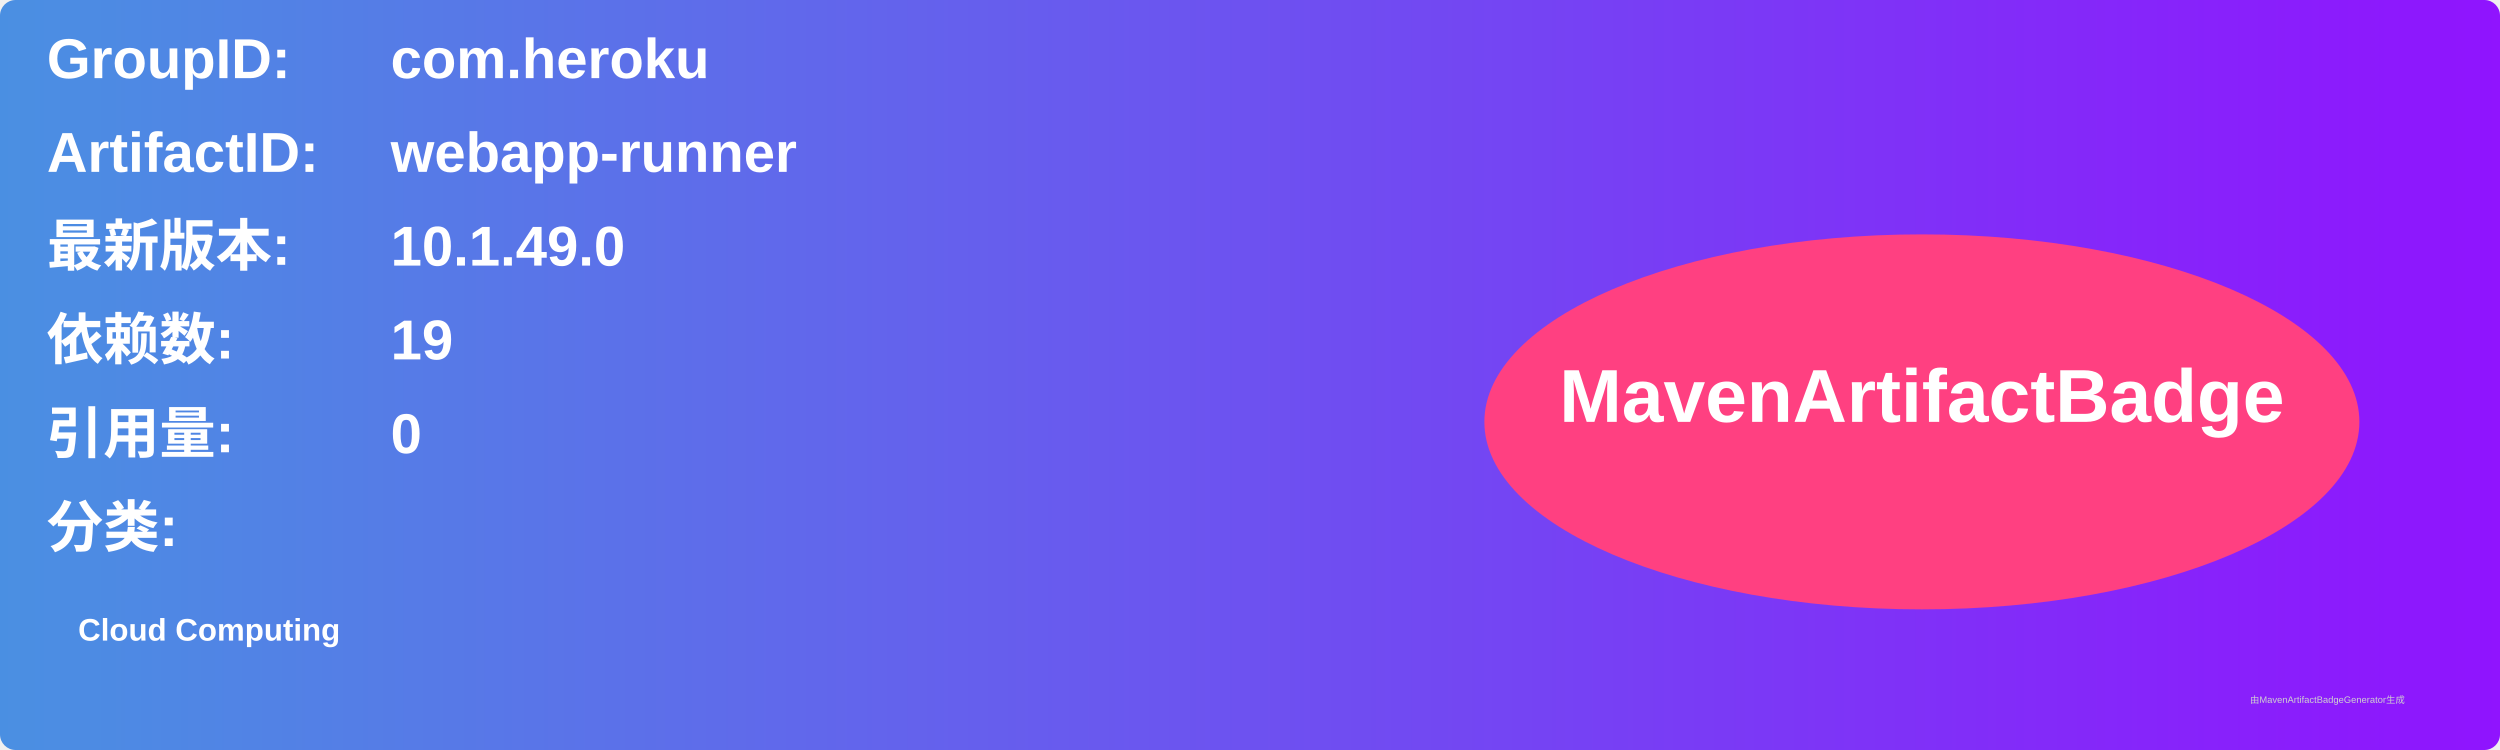
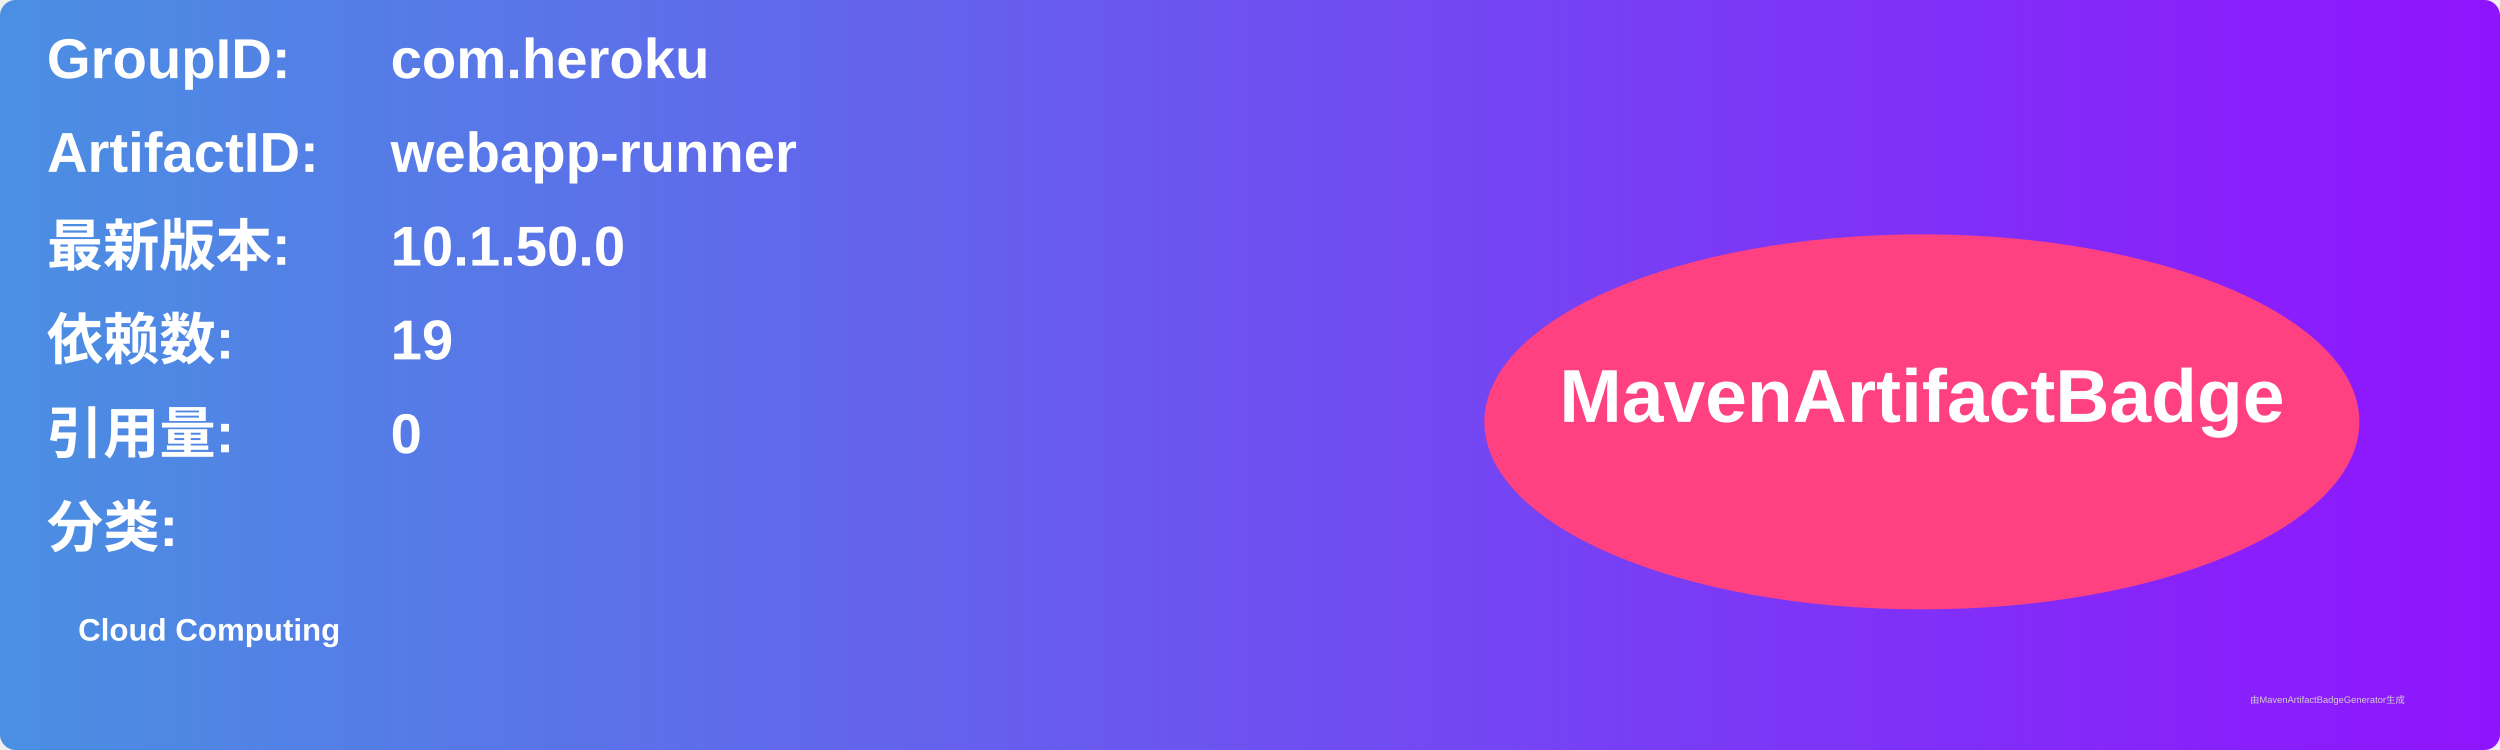
<svg xmlns="http://www.w3.org/2000/svg" width="800" height="240" viewBox="0 0 800 240">
  <linearGradient id="grad" x1="0%" y1="0%" x2="100%" y2="0%">
    <stop offset="0%" stop-color="#4a90e2" />
    <stop offset="100%" stop-color="#9013fe" />
  </linearGradient>
  <rect width="100%" height="100%" rx="5" ry="5" fill="url(#grad)" />
  <g transform="translate(15, 15)">
    <text x="0" y="10" font-family="Arial" font-size="18" fill="white" font-weight="bold" width="260">GroupID:</text>
    <text x="110" y="10" font-family="Arial" font-size="18" fill="white" font-weight="bold" width="460">com.heroku</text>
    <text x="0" y="40" font-family="Arial" font-size="18" fill="white" font-weight="bold" width="260">ArtifactID:</text>
    <text x="110" y="40" font-family="Arial" font-size="18" fill="white" font-weight="bold" width="460">webapp-runner</text>
    <text x="0" y="70" font-family="Arial" font-size="18" fill="white" font-weight="bold">最新版本:</text>
    <text x="110" y="70" font-family="Arial" font-size="18" fill="white" font-weight="bold">
-       <tspan font-weight="bold">10.1.49.0</tspan>
+       <tspan font-weight="bold">10.1.50.0</tspan>
    </text>
    <text x="0" y="100" font-family="Arial" font-size="18" fill="white" font-weight="bold">依赖数: </text>
    <text x="110" y="100" font-family="Arial" font-size="18" fill="white">
      <tspan font-weight="bold">19</tspan>
    </text>
    <text x="0" y="130" font-family="Arial" font-size="18" fill="white" font-weight="bold">引用量: </text>
    <text x="110" y="130" font-family="Arial" font-size="18" fill="white">
      <tspan font-weight="bold">0</tspan>
    </text>
    <text x="0" y="160" font-family="Arial" font-size="18" fill="white" font-weight="bold">分类:</text>
    <text x="10" y="190" font-family="Arial" font-size="10" fill="white">
      <tspan font-weight="bold">Cloud Computing</tspan>
    </text>
    <ellipse cx="600" cy="120" rx="140" ry="60" fill="#ff4081" />
    <text x="600" y="120" text-anchor="middle" font-family="Arial" font-size="24" fill="white" font-weight="bold">MavenArtifactBadge</text>
  </g>
  <text x="720" y="225" font-family="Arial" font-size="3" fill="#d0d0d0">由MavenArtifactBadgeGenerator生成</text>
</svg>
